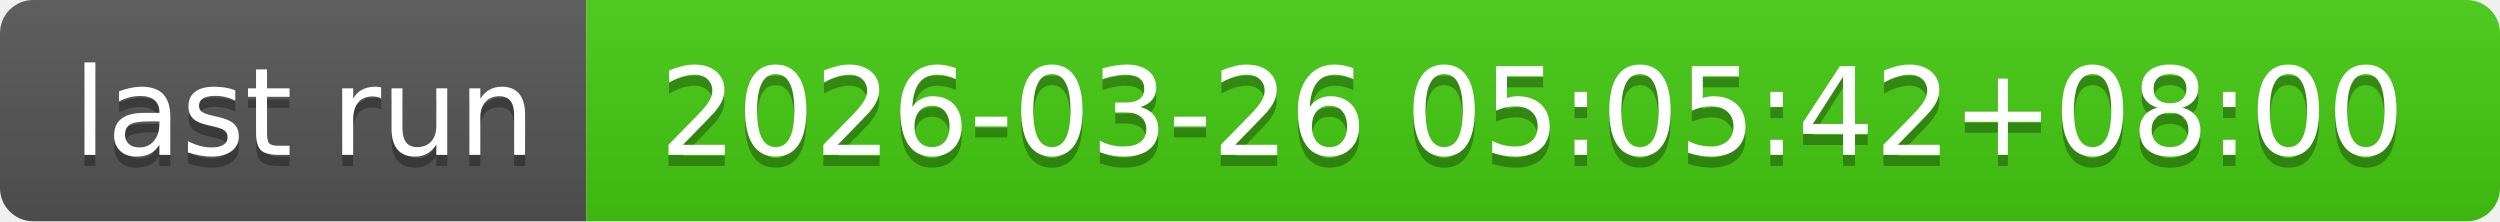
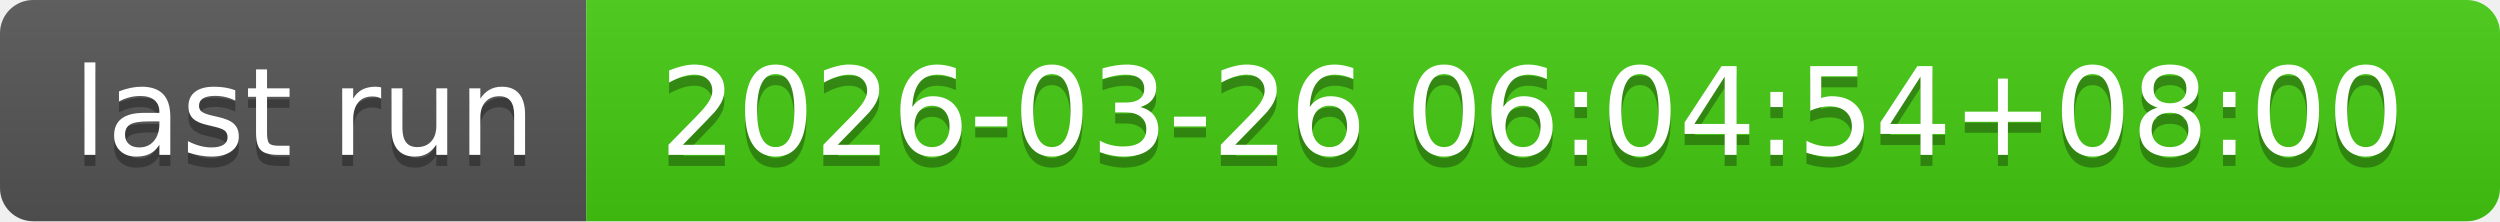
- <svg xmlns="http://www.w3.org/2000/svg" width="226" height="20" role="img" aria-label="last run: 2026-03-26 05:05:42+08:00">
+ <svg xmlns="http://www.w3.org/2000/svg" width="226" height="20" role="img" aria-label="last run: 2026-03-26 06:04:54+08:00">
  <linearGradient id="s" x2="0" y2="100%">
    <stop offset="0" stop-color="#bbb" stop-opacity=".1" />
    <stop offset="1" stop-opacity=".1" />
  </linearGradient>
  <clipPath id="r">
    <rect width="226" height="20" rx="3" fill="#fff" />
  </clipPath>
  <g clip-path="url(#r)">
    <rect width="53" height="20" fill="#555" />
    <rect x="53" width="173" height="20" fill="#4c1" />
    <rect width="226" height="20" fill="url(#s)" />
  </g>
  <g fill="#fff" text-anchor="middle" font-family="Verdana,Geneva,DejaVu Sans,sans-serif" text-rendering="geometricPrecision" font-size="110">
    <text aria-hidden="true" x="275" y="150" fill="#010101" fill-opacity=".3" transform="scale(.1)" textLength="430">last run</text>
    <text x="275" y="140" transform="scale(.1)" fill="#fff" textLength="430">last run</text>
-     <text aria-hidden="true" x="1385" y="150" fill="#010101" fill-opacity=".3" transform="scale(.1)" textLength="1630">2026-03-26 05:05:42+08:00</text>
-     <text x="1385" y="140" transform="scale(.1)" fill="#fff" textLength="1630">2026-03-26 05:05:42+08:00</text>
+     <text aria-hidden="true" x="1385" y="150" fill="#010101" fill-opacity=".3" transform="scale(.1)" textLength="1630">2026-03-26 06:04:54+08:00</text>
+     <text x="1385" y="140" transform="scale(.1)" fill="#fff" textLength="1630">2026-03-26 06:04:54+08:00</text>
  </g>
</svg>
